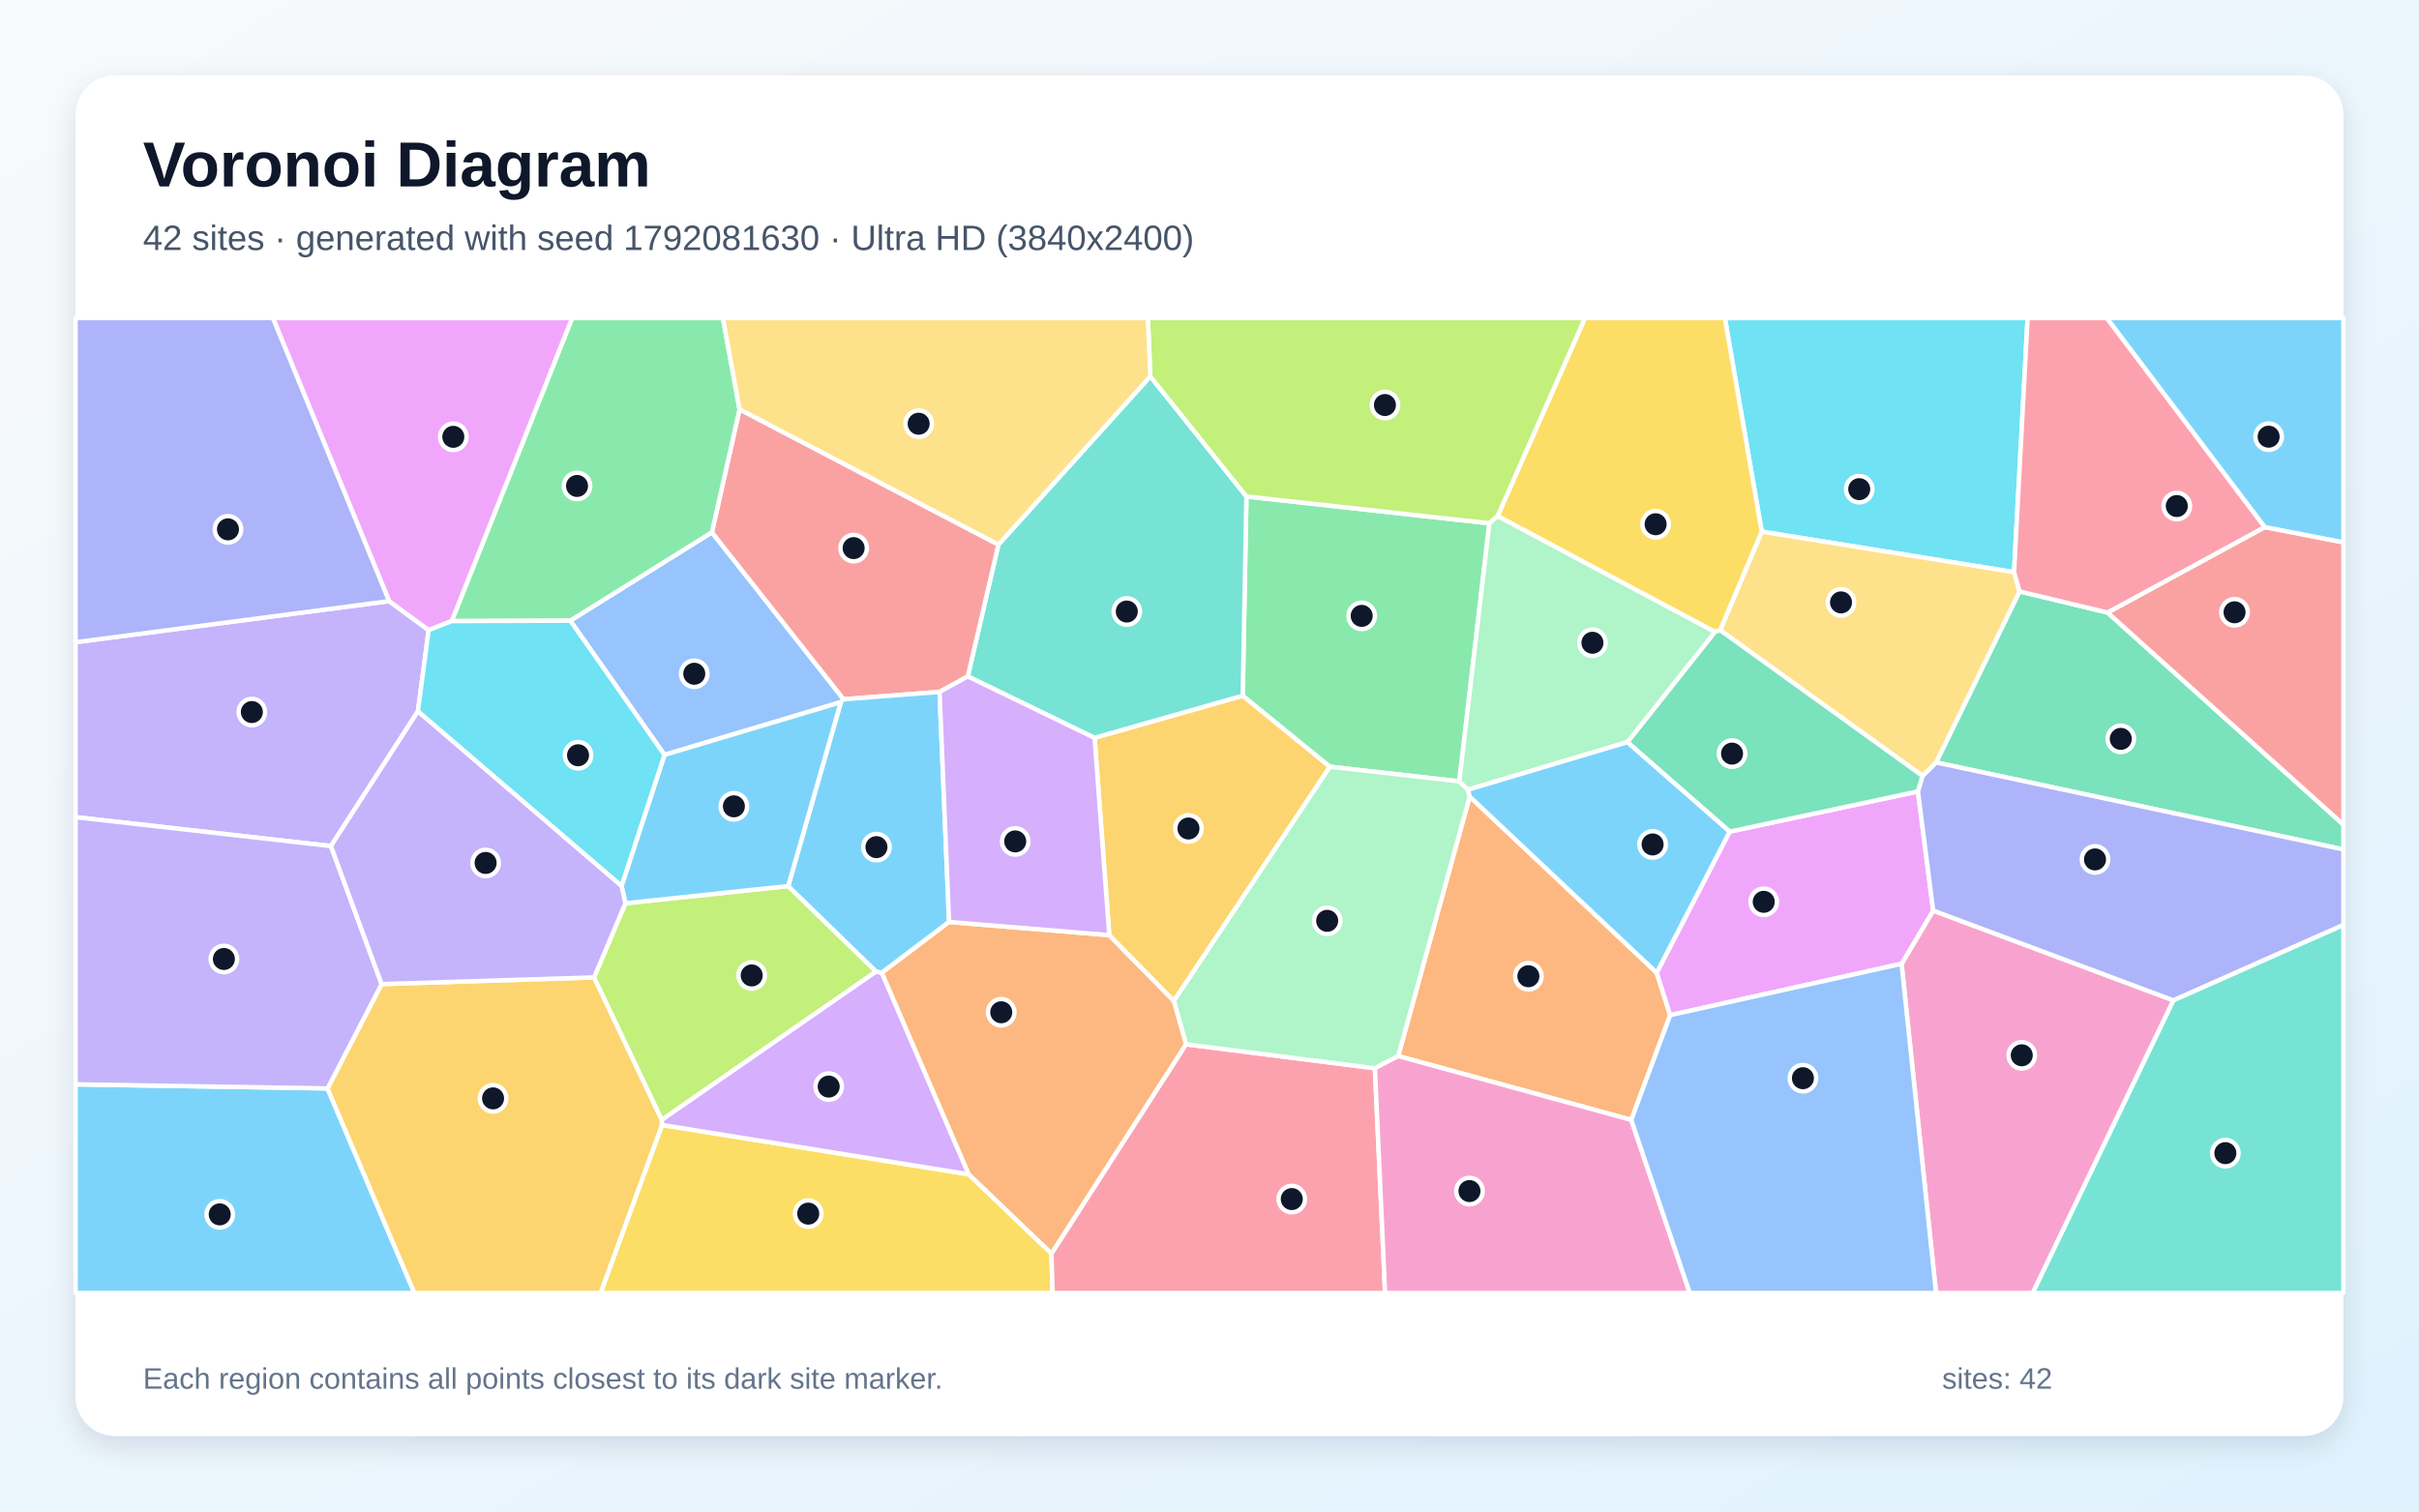
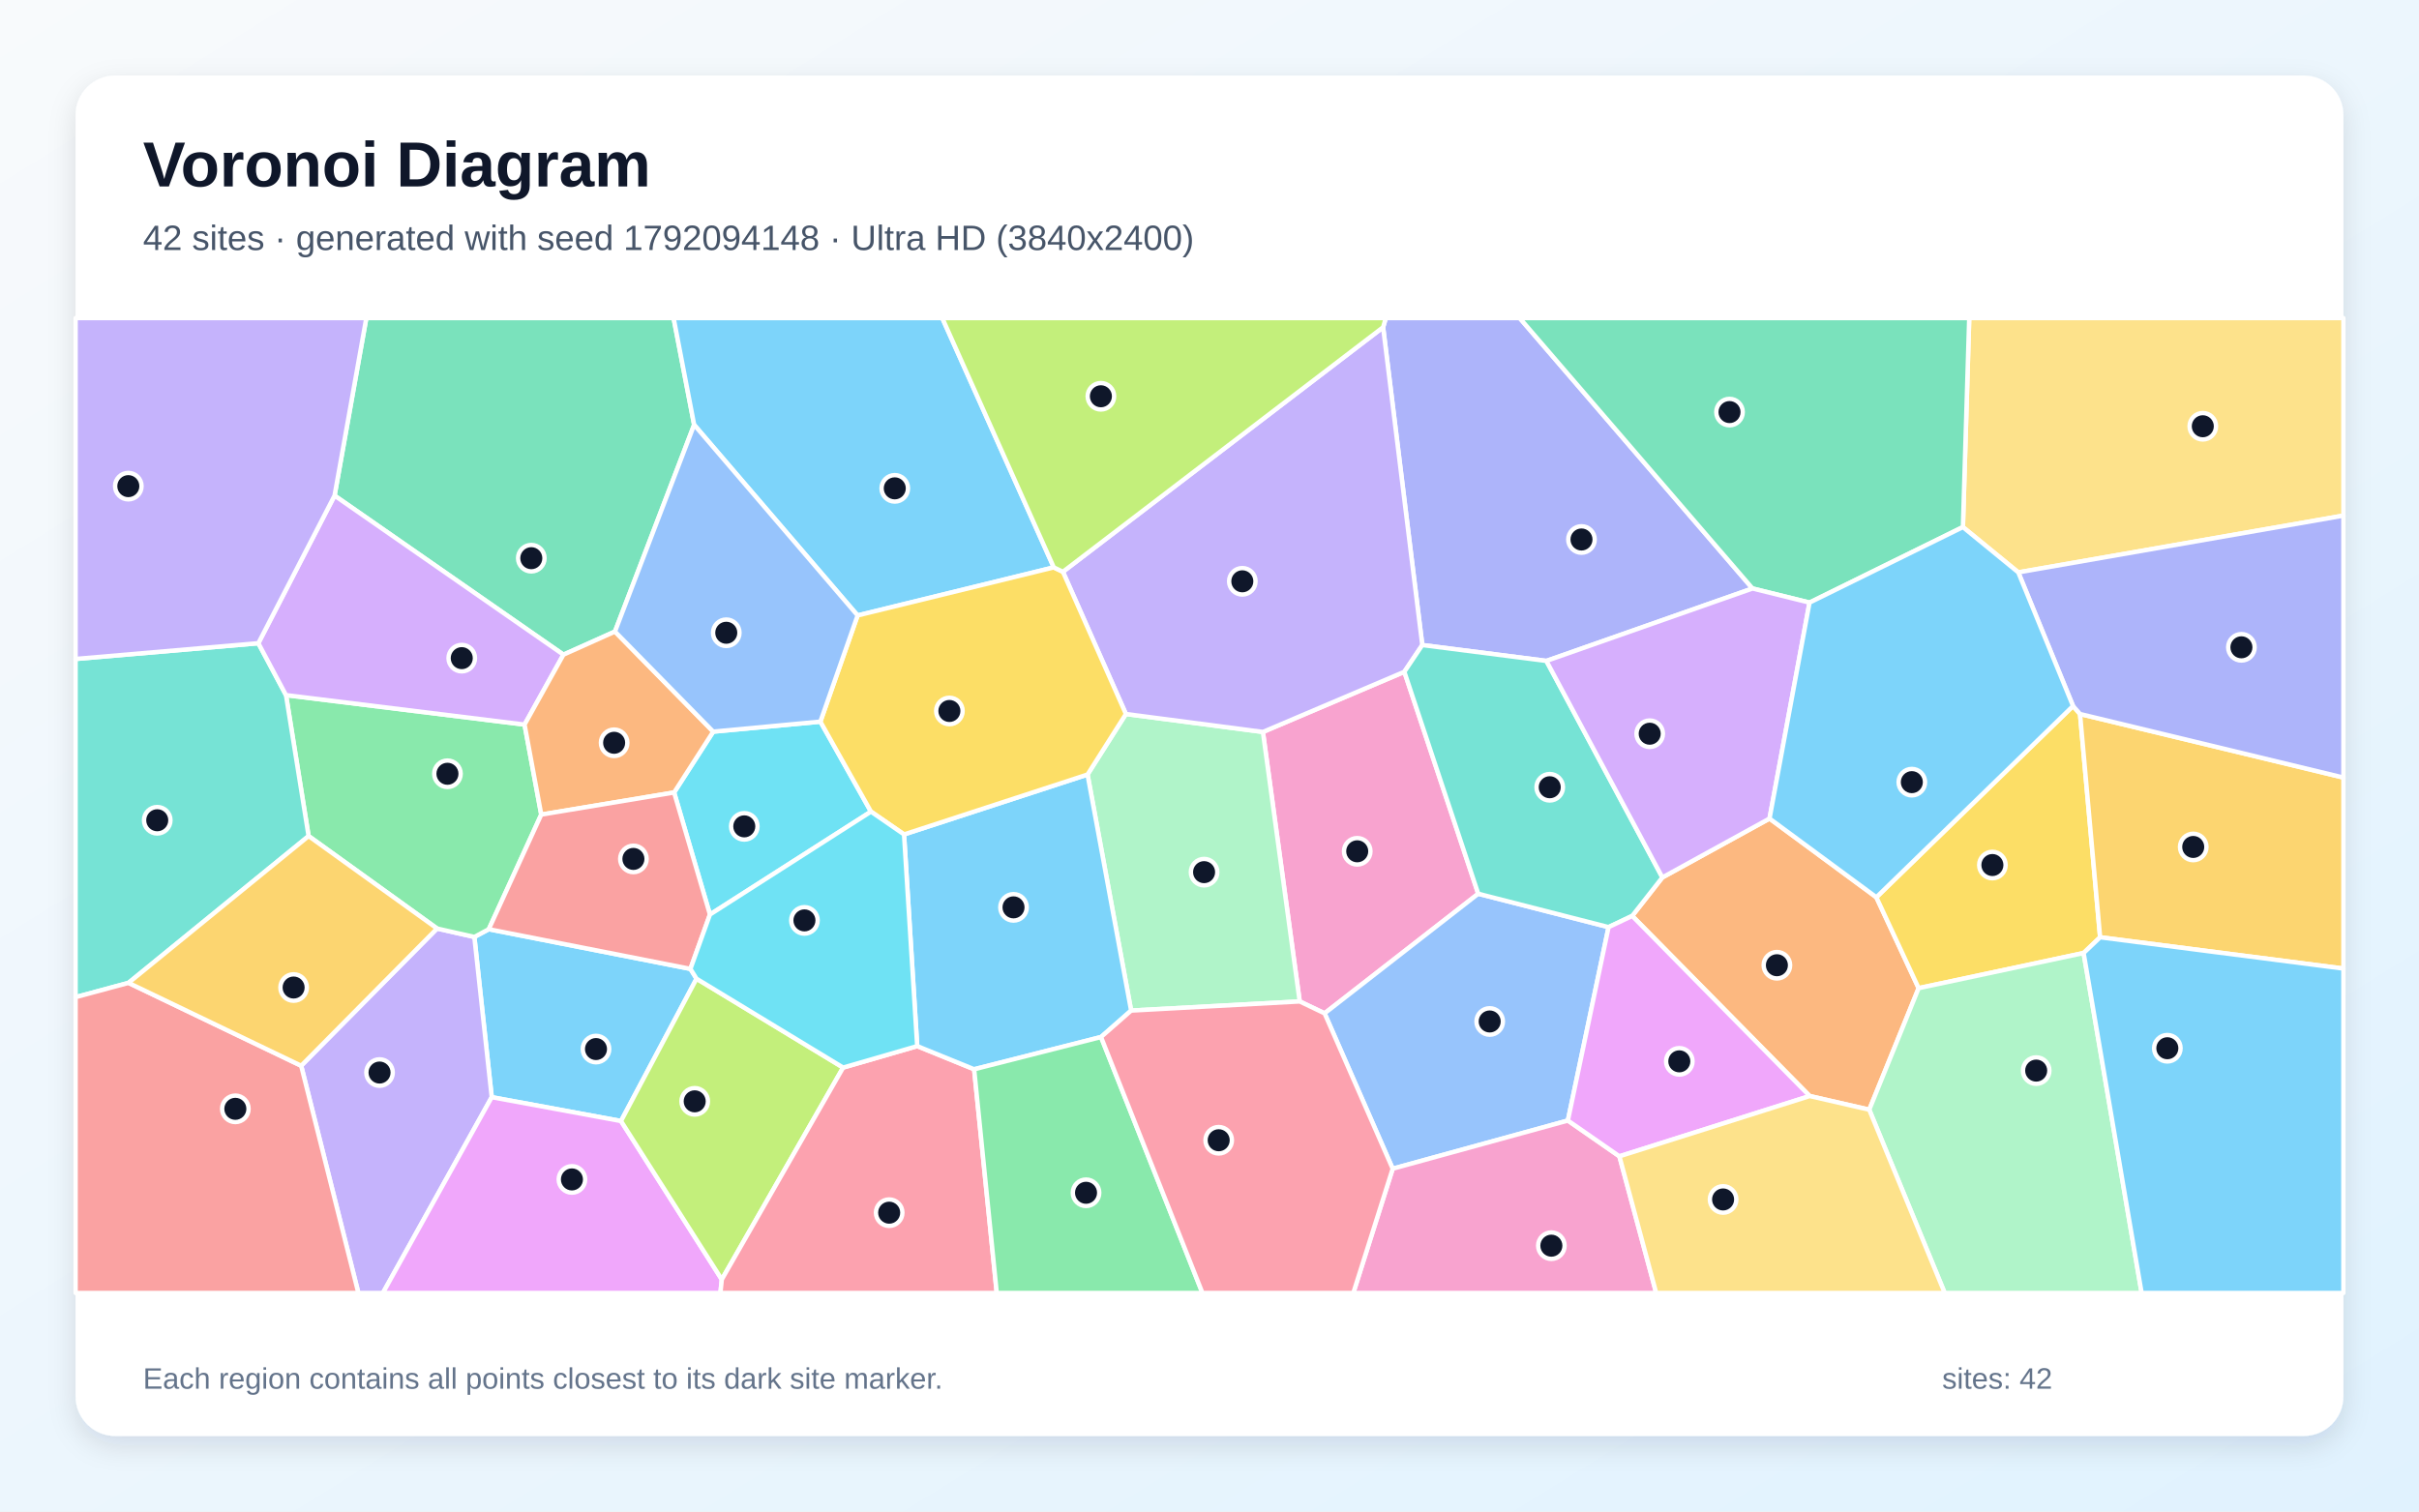
<svg xmlns="http://www.w3.org/2000/svg" width="3840" height="2400" viewBox="0 0 3840 2400" role="img" aria-labelledby="title description">
  <defs>
    <linearGradient id="background" x1="0" y1="0" x2="1" y2="1">
      <stop stop-color="#F8FAFC" />
      <stop offset="1" stop-color="#E0F2FE" />
    </linearGradient>
    <filter id="shadow" x="-5%" y="-5%" width="110%" height="110%">
      <feDropShadow dx="0" dy="15" stdDeviation="22" flood-color="#0F172A" flood-opacity=".12" />
    </filter>
  </defs>
  <rect width="3840" height="2400" fill="url(#background)" />
  <rect x="120" y="120" width="3600" height="2160" rx="63" fill="#FFFFFF" filter="url(#shadow)" />
  <g font-family="Arial, sans-serif">
    <text x="227" y="296" font-size="101" font-weight="700" fill="#0F172A">Voronoi Diagram</text>
-     <text x="227" y="397" font-size="56" fill="#475569">42 sites · generated with seed 1792081630 · Ultra HD (3840x2400)</text>
+     <text x="227" y="397" font-size="56" fill="#475569">42 sites · generated with seed 1792094148 · Ultra HD (3840x2400)</text>
  </g>
  <g stroke="#FFFFFF" stroke-width="7" stroke-linejoin="round">
-     <polygon points="120.0,1721.7 519.9,1728.2 657.8,2053.0 120.0,2053.0" fill="#38BDF8" fill-opacity="0.65" />
-     <polygon points="617.7,954.5 680.5,1000.5 663.4,1129.5 525.3,1343.4 120.0,1297.5 120.0,1019.7" fill="#A78BFA" fill-opacity="0.65" />
-     <polygon points="3018.6,1530.3 3068.8,1445.8 3450.2,1588.4 3226.9,2053.0 3073.3,2053.0" fill="#F472B6" fill-opacity="0.65" />
-     <polygon points="2589.5,1778.2 2219.5,1676.8 2333.0,1264.8 2629.9,1544.5 2651.3,1611.9" fill="#FB923C" fill-opacity="0.65" />
-     <polygon points="1050.9,1786.2 1537.8,1864.5 1669.1,1990.3 1671.0,2053.0 953.3,2053.0" fill="#FACC15" fill-opacity="0.65" />
-     <polygon points="2364.3,830.8 2316.6,1240.7 2110.8,1217.4 1972.7,1104.9 1978.6,788.3" fill="#4ADE80" fill-opacity="0.65" />
-     <polygon points="1826.0,597.6 1978.6,788.3 1972.7,1104.9 1737.6,1171.7 1536.3,1074.0 1584.9,864.7" fill="#2DD4BF" fill-opacity="0.65" />
-     <polygon points="905.3,985.5 1130.1,845.2 1339.2,1110.3 1334.8,1114.9 1054.8,1198.6" fill="#60A5FA" fill-opacity="0.65" />
-     <polygon points="2651.3,1611.9 2629.9,1544.5 2745.7,1320.5 3044.6,1256.6 3068.8,1445.8 3018.6,1530.3" fill="#E879F9" fill-opacity="0.65" />
-     <polygon points="3073.4,1210.6 3205.9,939.0 3345.6,972.6 3720.0,1309.3 3720.0,1348.8" fill="#34D399" fill-opacity="0.65" />
-     <polygon points="1584.9,864.7 1536.3,1074.0 1491.5,1098.6 1339.2,1110.3 1130.1,845.2 1174.0,649.9" fill="#F87171" fill-opacity="0.65" />
-     <polygon points="3450.2,1588.4 3068.8,1445.8 3044.6,1256.6 3051.8,1232.0 3073.4,1210.6 3720.0,1348.8 3720.0,1468.7" fill="#818CF8" fill-opacity="0.65" />
-     <polygon points="519.9,1728.2 605.8,1562.5 943.1,1551.9 1050.6,1778.1 1050.9,1786.2 953.3,2053.0 657.8,2053.0" fill="#FBBF24" fill-opacity="0.65" />
-     <polygon points="992.8,1434.2 1251.2,1406.9 1390.8,1542.6 1050.6,1778.1 943.1,1551.9" fill="#A3E635" fill-opacity="0.65" />
-     <polygon points="1399.9,1544.5 1537.8,1864.5 1050.9,1786.2 1050.6,1778.1 1390.8,1542.6" fill="#C084FC" fill-opacity="0.65" />
-     <polygon points="1669.1,1990.3 1882.7,1658.1 2182.6,1696.2 2198.7,2053.0 1671.0,2053.0" fill="#FB7185" fill-opacity="0.65" />
-     <polygon points="3197.2,908.5 2796.6,844.1 2738.1,505.0 3218.7,505.0" fill="#22D3EE" fill-opacity="0.65" />
-     <polygon points="2182.6,1696.2 1882.7,1658.1 1863.3,1589.1 2110.8,1217.4 2316.6,1240.7 2330.4,1253.9 2333.0,1264.8 2219.5,1676.8" fill="#86EFAC" fill-opacity="0.65" />
-     <polygon points="2730.6,1000.6 2796.6,844.1 3197.2,908.5 3205.9,939.0 3073.4,1210.6 3051.8,1232.0" fill="#FCD34D" fill-opacity="0.65" />
-     <polygon points="1506.6,1463.9 1399.9,1544.5 1390.8,1542.6 1251.2,1406.9 1334.8,1114.9 1339.2,1110.3 1491.5,1098.6" fill="#38BDF8" fill-opacity="0.65" />
-     <polygon points="986.6,1406.8 1054.8,1198.6 1334.8,1114.9 1251.2,1406.9 992.8,1434.2" fill="#38BDF8" fill-opacity="0.65" />
-     <polygon points="605.8,1562.5 519.9,1728.2 120.0,1721.7 120.0,1297.5 525.3,1343.4" fill="#A78BFA" fill-opacity="0.65" />
-     <polygon points="2182.6,1696.2 2219.5,1676.8 2589.5,1778.2 2682.4,2053.0 2198.7,2053.0" fill="#F472B6" fill-opacity="0.65" />
-     <polygon points="1760.9,1484.8 1863.3,1589.1 1882.7,1658.1 1669.1,1990.3 1537.8,1864.5 1399.9,1544.5 1506.6,1463.9" fill="#FB923C" fill-opacity="0.65" />
-     <polygon points="2796.6,844.1 2730.6,1000.6 2722.2,1003.4 2377.3,819.5 2515.9,505.0 2738.1,505.0" fill="#FACC15" fill-opacity="0.65" />
-     <polygon points="1174.0,649.9 1130.1,845.2 905.3,985.5 717.0,986.2 908.2,505.0 1147.6,505.0" fill="#4ADE80" fill-opacity="0.65" />
-     <polygon points="3450.2,1588.4 3720.0,1468.7 3720.0,2053.0 3226.9,2053.0" fill="#2DD4BF" fill-opacity="0.65" />
-     <polygon points="2589.5,1778.2 2651.3,1611.9 3018.6,1530.3 3073.3,2053.0 2682.4,2053.0" fill="#60A5FA" fill-opacity="0.65" />
-     <polygon points="717.0,986.2 680.5,1000.5 617.7,954.5 433.2,505.0 908.2,505.0" fill="#E879F9" fill-opacity="0.65" />
-     <polygon points="2583.3,1178.4 2722.2,1003.4 2730.6,1000.6 3051.8,1232.0 3044.6,1256.6 2745.7,1320.5" fill="#34D399" fill-opacity="0.65" />
-     <polygon points="3345.6,972.6 3595.2,836.9 3720.0,861.1 3720.0,1309.3" fill="#F87171" fill-opacity="0.65" />
-     <polygon points="617.7,954.5 120.0,1019.7 120.0,505.0 433.2,505.0" fill="#818CF8" fill-opacity="0.65" />
-     <polygon points="1863.3,1589.1 1760.9,1484.8 1737.6,1171.7 1972.7,1104.9 2110.8,1217.4" fill="#FBBF24" fill-opacity="0.65" />
-     <polygon points="2377.3,819.5 2364.3,830.8 1978.6,788.3 1826.0,597.6 1822.2,505.0 2515.9,505.0" fill="#A3E635" fill-opacity="0.65" />
-     <polygon points="1760.9,1484.8 1506.6,1463.9 1491.5,1098.6 1536.3,1074.0 1737.6,1171.7" fill="#C084FC" fill-opacity="0.65" />
-     <polygon points="3595.2,836.9 3345.6,972.6 3205.9,939.0 3197.2,908.5 3218.7,505.0 3344.5,505.0" fill="#FB7185" fill-opacity="0.65" />
-     <polygon points="717.0,986.2 905.3,985.5 1054.8,1198.6 986.6,1406.8 663.4,1129.5 680.5,1000.5" fill="#22D3EE" fill-opacity="0.65" />
-     <polygon points="2377.3,819.5 2722.2,1003.4 2583.3,1178.4 2330.4,1253.9 2316.6,1240.7 2364.3,830.8" fill="#86EFAC" fill-opacity="0.65" />
-     <polygon points="1826.0,597.6 1584.9,864.7 1174.0,649.9 1147.6,505.0 1822.2,505.0" fill="#FCD34D" fill-opacity="0.65" />
-     <polygon points="2583.3,1178.4 2745.7,1320.5 2629.9,1544.5 2333.0,1264.8 2330.4,1253.9" fill="#38BDF8" fill-opacity="0.65" />
-     <polygon points="3595.2,836.9 3344.5,505.0 3720.0,505.0 3720.0,861.1" fill="#38BDF8" fill-opacity="0.65" />
-     <polygon points="986.6,1406.8 992.8,1434.2 943.1,1551.9 605.8,1562.5 525.3,1343.4 663.4,1129.5" fill="#A78BFA" fill-opacity="0.65" />
+     <polygon points="1096.0,1538.4 1105.7,1554.0 985.8,1780.0 780.6,1742.1 753.0,1487.7 775.9,1475.4" fill="#38BDF8" fill-opacity="0.65" />
+     <polygon points="478.1,1692.2 693.8,1474.3 753.0,1487.7 780.6,1742.1 607.8,2053.0 568.9,2053.0" fill="#A78BFA" fill-opacity="0.65" />
+     <polygon points="2346.6,1419.1 2102.7,1609.0 2063.2,1590.1 2004.8,1162.2 2229.3,1066.7" fill="#F472B6" fill-opacity="0.65" />
+     <polygon points="2967.3,1762.0 2872.8,1740.3 2591.0,1454.3 2638.9,1393.2 2809.0,1299.7 2978.6,1424.7 3045.7,1569.0" fill="#FB923C" fill-opacity="0.65" />
+     <polygon points="3307.6,1513.2 3045.7,1569.0 2978.6,1424.7 3290.8,1121.0 3301.9,1133.7 3333.8,1488.2" fill="#FACC15" fill-opacity="0.65" />
+     <polygon points="832.7,1150.5 859.2,1293.4 775.9,1475.4 753.0,1487.7 693.8,1474.3 489.9,1327.5 454.0,1103.7" fill="#4ADE80" fill-opacity="0.65" />
+     <polygon points="410.1,1021.3 454.0,1103.7 489.9,1327.5 204.0,1560.6 120.0,1583.3 120.0,1046.3" fill="#2DD4BF" fill-opacity="0.65" />
+     <polygon points="2488.9,1779.2 2210.8,1855.7 2102.7,1609.0 2346.6,1419.1 2553.5,1472.1" fill="#60A5FA" fill-opacity="0.65" />
+     <polygon points="780.6,1742.1 985.8,1780.0 1145.8,2031.6 1143.6,2053.0 607.8,2053.0" fill="#E879F9" fill-opacity="0.65" />
+     <polygon points="1101.9,674.5 976.2,1002.8 894.4,1039.5 531.1,786.9 581.5,505.0 1069.3,505.0" fill="#34D399" fill-opacity="0.65" />
+     <polygon points="120.0,1583.3 204.0,1560.6 478.1,1692.2 568.9,2053.0 120.0,2053.0" fill="#F87171" fill-opacity="0.65" />
+     <polygon points="2782.0,934.4 2454.8,1049.4 2257.8,1024.2 2195.6,519.6 2199.9,505.0 2412.4,505.0" fill="#818CF8" fill-opacity="0.65" />
+     <polygon points="3333.8,1488.2 3301.9,1133.7 3720.0,1234.6 3720.0,1537.9" fill="#FBBF24" fill-opacity="0.65" />
+     <polygon points="1338.4,1695.1 1145.8,2031.6 985.8,1780.0 1105.7,1554.0" fill="#A3E635" fill-opacity="0.65" />
+     <polygon points="531.1,786.9 894.4,1039.5 832.7,1150.5 454.0,1103.7 410.1,1021.3" fill="#C084FC" fill-opacity="0.65" />
+     <polygon points="1145.8,2031.6 1338.4,1695.1 1456.0,1661.0 1546.4,1697.8 1582.3,2053.0 1143.6,2053.0" fill="#FB7185" fill-opacity="0.65" />
+     <polygon points="1127.0,1452.1 1070.1,1258.3 1132.2,1161.7 1302.3,1145.8 1382.6,1288.7" fill="#22D3EE" fill-opacity="0.65" />
+     <polygon points="1795.6,1604.6 1726.4,1229.8 1787.3,1133.7 2004.8,1162.2 2063.2,1590.1" fill="#86EFAC" fill-opacity="0.65" />
+     <polygon points="3203.9,908.8 3116.0,836.9 3126.0,505.0 3720.0,505.0 3720.0,818.7" fill="#FCD34D" fill-opacity="0.65" />
+     <polygon points="1672.8,900.9 1361.4,977.2 1101.9,674.5 1069.3,505.0 1495.8,505.0" fill="#38BDF8" fill-opacity="0.65" />
+     <polygon points="1435.1,1324.9 1726.4,1229.8 1795.6,1604.6 1747.8,1646.6 1546.4,1697.8 1456.0,1661.0" fill="#38BDF8" fill-opacity="0.65" />
+     <polygon points="2195.6,519.6 2257.8,1024.2 2229.3,1066.7 2004.8,1162.2 1787.3,1133.7 1687.3,907.9" fill="#A78BFA" fill-opacity="0.65" />
+     <polygon points="2210.8,1855.7 2488.9,1779.2 2570.7,1836.0 2629.1,2053.0 2148.3,2053.0" fill="#F472B6" fill-opacity="0.65" />
+     <polygon points="894.4,1039.5 976.2,1002.8 1132.2,1161.7 1070.1,1258.3 859.2,1293.4 832.7,1150.5" fill="#FB923C" fill-opacity="0.65" />
+     <polygon points="1361.4,977.2 1672.8,900.9 1687.3,907.9 1787.3,1133.7 1726.4,1229.8 1435.1,1324.9 1382.6,1288.7 1302.3,1145.8" fill="#FACC15" fill-opacity="0.65" />
+     <polygon points="1546.4,1697.8 1747.8,1646.6 1908.8,2053.0 1582.3,2053.0" fill="#4ADE80" fill-opacity="0.65" />
+     <polygon points="2257.8,1024.2 2454.8,1049.4 2638.9,1393.2 2591.0,1454.3 2553.5,1472.1 2346.6,1419.1 2229.3,1066.7" fill="#2DD4BF" fill-opacity="0.65" />
+     <polygon points="1361.4,977.2 1302.3,1145.8 1132.2,1161.7 976.2,1002.8 1101.9,674.5" fill="#60A5FA" fill-opacity="0.65" />
+     <polygon points="2570.7,1836.0 2488.9,1779.2 2553.5,1472.1 2591.0,1454.3 2872.8,1740.3" fill="#E879F9" fill-opacity="0.65" />
+     <polygon points="3116.0,836.9 2872.5,956.8 2782.0,934.4 2412.4,505.0 3126.0,505.0" fill="#34D399" fill-opacity="0.65" />
+     <polygon points="1070.1,1258.3 1127.0,1452.1 1096.0,1538.4 775.9,1475.4 859.2,1293.4" fill="#F87171" fill-opacity="0.65" />
+     <polygon points="3301.9,1133.7 3290.8,1121.0 3203.9,908.8 3720.0,818.7 3720.0,1234.6" fill="#818CF8" fill-opacity="0.65" />
+     <polygon points="204.0,1560.6 489.9,1327.5 693.8,1474.3 478.1,1692.2" fill="#FBBF24" fill-opacity="0.65" />
+     <polygon points="2195.6,519.6 1687.3,907.9 1672.8,900.9 1495.8,505.0 2199.9,505.0" fill="#A3E635" fill-opacity="0.65" />
+     <polygon points="2454.8,1049.4 2782.0,934.4 2872.5,956.8 2809.0,1299.7 2638.9,1393.2" fill="#C084FC" fill-opacity="0.65" />
+     <polygon points="1747.8,1646.6 1795.6,1604.6 2063.2,1590.1 2102.7,1609.0 2210.8,1855.7 2148.3,2053.0 1908.8,2053.0" fill="#FB7185" fill-opacity="0.65" />
+     <polygon points="1435.1,1324.9 1456.0,1661.0 1338.4,1695.1 1105.7,1554.0 1096.0,1538.4 1127.0,1452.1 1382.6,1288.7" fill="#22D3EE" fill-opacity="0.65" />
+     <polygon points="2967.3,1762.0 3045.7,1569.0 3307.6,1513.2 3399.7,2053.0 3087.1,2053.0" fill="#86EFAC" fill-opacity="0.65" />
+     <polygon points="2570.7,1836.0 2872.8,1740.3 2967.3,1762.0 3087.1,2053.0 2629.1,2053.0" fill="#FCD34D" fill-opacity="0.65" />
+     <polygon points="3307.6,1513.2 3333.8,1488.2 3720.0,1537.9 3720.0,2053.0 3399.7,2053.0" fill="#38BDF8" fill-opacity="0.65" />
+     <polygon points="2872.5,956.8 3116.0,836.9 3203.9,908.8 3290.8,1121.0 2978.6,1424.7 2809.0,1299.7" fill="#38BDF8" fill-opacity="0.65" />
+     <polygon points="531.1,786.9 410.1,1021.3 120.0,1046.3 120.0,505.0 581.5,505.0" fill="#A78BFA" fill-opacity="0.65" />
  </g>
  <g>
-     <circle cx="348.8" cy="1928.2" r="21" fill="#0F172A" stroke="#FFFFFF" stroke-width="7" />
-     <circle cx="399.8" cy="1130.6" r="21" fill="#0F172A" stroke="#FFFFFF" stroke-width="7" />
-     <circle cx="3209.4" cy="1675.6" r="21" fill="#0F172A" stroke="#FFFFFF" stroke-width="7" />
-     <circle cx="2426.2" cy="1550.1" r="21" fill="#0F172A" stroke="#FFFFFF" stroke-width="7" />
-     <circle cx="1283.0" cy="1927.0" r="21" fill="#0F172A" stroke="#FFFFFF" stroke-width="7" />
-     <circle cx="2161.6" cy="977.9" r="21" fill="#0F172A" stroke="#FFFFFF" stroke-width="7" />
-     <circle cx="1788.7" cy="971.0" r="21" fill="#0F172A" stroke="#FFFFFF" stroke-width="7" />
-     <circle cx="1102.1" cy="1069.8" r="21" fill="#0F172A" stroke="#FFFFFF" stroke-width="7" />
-     <circle cx="2799.8" cy="1431.9" r="21" fill="#0F172A" stroke="#FFFFFF" stroke-width="7" />
-     <circle cx="3366.6" cy="1173.2" r="21" fill="#0F172A" stroke="#FFFFFF" stroke-width="7" />
-     <circle cx="1355.1" cy="870.3" r="21" fill="#0F172A" stroke="#FFFFFF" stroke-width="7" />
-     <circle cx="3325.7" cy="1364.6" r="21" fill="#0F172A" stroke="#FFFFFF" stroke-width="7" />
-     <circle cx="782.7" cy="1744.0" r="21" fill="#0F172A" stroke="#FFFFFF" stroke-width="7" />
-     <circle cx="1193.3" cy="1548.8" r="21" fill="#0F172A" stroke="#FFFFFF" stroke-width="7" />
-     <circle cx="1315.5" cy="1725.3" r="21" fill="#0F172A" stroke="#FFFFFF" stroke-width="7" />
-     <circle cx="2050.6" cy="1903.9" r="21" fill="#0F172A" stroke="#FFFFFF" stroke-width="7" />
-     <circle cx="2951.4" cy="776.7" r="21" fill="#0F172A" stroke="#FFFFFF" stroke-width="7" />
-     <circle cx="2106.8" cy="1462.1" r="21" fill="#0F172A" stroke="#FFFFFF" stroke-width="7" />
-     <circle cx="2922.5" cy="956.5" r="21" fill="#0F172A" stroke="#FFFFFF" stroke-width="7" />
-     <circle cx="1391.3" cy="1345.1" r="21" fill="#0F172A" stroke="#FFFFFF" stroke-width="7" />
-     <circle cx="1165.0" cy="1280.3" r="21" fill="#0F172A" stroke="#FFFFFF" stroke-width="7" />
-     <circle cx="355.4" cy="1522.7" r="21" fill="#0F172A" stroke="#FFFFFF" stroke-width="7" />
-     <circle cx="2332.7" cy="1891.2" r="21" fill="#0F172A" stroke="#FFFFFF" stroke-width="7" />
-     <circle cx="1589.4" cy="1607.3" r="21" fill="#0F172A" stroke="#FFFFFF" stroke-width="7" />
-     <circle cx="2628.2" cy="832.4" r="21" fill="#0F172A" stroke="#FFFFFF" stroke-width="7" />
-     <circle cx="916.0" cy="771.6" r="21" fill="#0F172A" stroke="#FFFFFF" stroke-width="7" />
-     <circle cx="3532.6" cy="1831.0" r="21" fill="#0F172A" stroke="#FFFFFF" stroke-width="7" />
-     <circle cx="2862.0" cy="1712.0" r="21" fill="#0F172A" stroke="#FFFFFF" stroke-width="7" />
-     <circle cx="719.6" cy="693.6" r="21" fill="#0F172A" stroke="#FFFFFF" stroke-width="7" />
-     <circle cx="2749.5" cy="1196.6" r="21" fill="#0F172A" stroke="#FFFFFF" stroke-width="7" />
-     <circle cx="3547.2" cy="972.2" r="21" fill="#0F172A" stroke="#FFFFFF" stroke-width="7" />
-     <circle cx="361.9" cy="840.5" r="21" fill="#0F172A" stroke="#FFFFFF" stroke-width="7" />
-     <circle cx="1886.6" cy="1315.5" r="21" fill="#0F172A" stroke="#FFFFFF" stroke-width="7" />
-     <circle cx="2198.5" cy="643.1" r="21" fill="#0F172A" stroke="#FFFFFF" stroke-width="7" />
-     <circle cx="1611.6" cy="1336.0" r="21" fill="#0F172A" stroke="#FFFFFF" stroke-width="7" />
-     <circle cx="3455.5" cy="803.5" r="21" fill="#0F172A" stroke="#FFFFFF" stroke-width="7" />
-     <circle cx="917.6" cy="1199.2" r="21" fill="#0F172A" stroke="#FFFFFF" stroke-width="7" />
-     <circle cx="2527.9" cy="1020.6" r="21" fill="#0F172A" stroke="#FFFFFF" stroke-width="7" />
-     <circle cx="1458.3" cy="672.8" r="21" fill="#0F172A" stroke="#FFFFFF" stroke-width="7" />
-     <circle cx="2623.4" cy="1340.8" r="21" fill="#0F172A" stroke="#FFFFFF" stroke-width="7" />
-     <circle cx="3601.3" cy="693.4" r="21" fill="#0F172A" stroke="#FFFFFF" stroke-width="7" />
-     <circle cx="770.9" cy="1370.2" r="21" fill="#0F172A" stroke="#FFFFFF" stroke-width="7" />
+     <circle cx="946.1" cy="1665.7" r="21" fill="#0F172A" stroke="#FFFFFF" stroke-width="7" />
+     <circle cx="602.5" cy="1703.0" r="21" fill="#0F172A" stroke="#FFFFFF" stroke-width="7" />
+     <circle cx="2154.5" cy="1351.7" r="21" fill="#0F172A" stroke="#FFFFFF" stroke-width="7" />
+     <circle cx="2820.7" cy="1532.6" r="21" fill="#0F172A" stroke="#FFFFFF" stroke-width="7" />
+     <circle cx="3162.8" cy="1373.5" r="21" fill="#0F172A" stroke="#FFFFFF" stroke-width="7" />
+     <circle cx="710.3" cy="1228.6" r="21" fill="#0F172A" stroke="#FFFFFF" stroke-width="7" />
+     <circle cx="249.6" cy="1302.4" r="21" fill="#0F172A" stroke="#FFFFFF" stroke-width="7" />
+     <circle cx="2364.8" cy="1621.9" r="21" fill="#0F172A" stroke="#FFFFFF" stroke-width="7" />
+     <circle cx="907.9" cy="1872.7" r="21" fill="#0F172A" stroke="#FFFFFF" stroke-width="7" />
+     <circle cx="843.4" cy="886.3" r="21" fill="#0F172A" stroke="#FFFFFF" stroke-width="7" />
+     <circle cx="373.6" cy="1760.6" r="21" fill="#0F172A" stroke="#FFFFFF" stroke-width="7" />
+     <circle cx="2510.5" cy="856.6" r="21" fill="#0F172A" stroke="#FFFFFF" stroke-width="7" />
+     <circle cx="3481.6" cy="1344.8" r="21" fill="#0F172A" stroke="#FFFFFF" stroke-width="7" />
+     <circle cx="1102.8" cy="1748.7" r="21" fill="#0F172A" stroke="#FFFFFF" stroke-width="7" />
+     <circle cx="733.0" cy="1045.0" r="21" fill="#0F172A" stroke="#FFFFFF" stroke-width="7" />
+     <circle cx="1411.5" cy="1925.5" r="21" fill="#0F172A" stroke="#FFFFFF" stroke-width="7" />
+     <circle cx="1181.5" cy="1312.1" r="21" fill="#0F172A" stroke="#FFFFFF" stroke-width="7" />
+     <circle cx="1911.4" cy="1384.8" r="21" fill="#0F172A" stroke="#FFFFFF" stroke-width="7" />
+     <circle cx="3496.8" cy="676.8" r="21" fill="#0F172A" stroke="#FFFFFF" stroke-width="7" />
+     <circle cx="1420.4" cy="775.4" r="21" fill="#0F172A" stroke="#FFFFFF" stroke-width="7" />
+     <circle cx="1608.9" cy="1440.7" r="21" fill="#0F172A" stroke="#FFFFFF" stroke-width="7" />
+     <circle cx="1972.1" cy="923.0" r="21" fill="#0F172A" stroke="#FFFFFF" stroke-width="7" />
+     <circle cx="2462.7" cy="1977.9" r="21" fill="#0F172A" stroke="#FFFFFF" stroke-width="7" />
+     <circle cx="974.9" cy="1179.4" r="21" fill="#0F172A" stroke="#FFFFFF" stroke-width="7" />
+     <circle cx="1507.1" cy="1128.9" r="21" fill="#0F172A" stroke="#FFFFFF" stroke-width="7" />
+     <circle cx="1724.0" cy="1893.9" r="21" fill="#0F172A" stroke="#FFFFFF" stroke-width="7" />
+     <circle cx="2460.1" cy="1250.0" r="21" fill="#0F172A" stroke="#FFFFFF" stroke-width="7" />
+     <circle cx="1152.9" cy="1004.7" r="21" fill="#0F172A" stroke="#FFFFFF" stroke-width="7" />
+     <circle cx="2665.8" cy="1685.2" r="21" fill="#0F172A" stroke="#FFFFFF" stroke-width="7" />
+     <circle cx="2745.5" cy="654.3" r="21" fill="#0F172A" stroke="#FFFFFF" stroke-width="7" />
+     <circle cx="1005.5" cy="1363.8" r="21" fill="#0F172A" stroke="#FFFFFF" stroke-width="7" />
+     <circle cx="3558.1" cy="1027.8" r="21" fill="#0F172A" stroke="#FFFFFF" stroke-width="7" />
+     <circle cx="466.1" cy="1568.0" r="21" fill="#0F172A" stroke="#FFFFFF" stroke-width="7" />
+     <circle cx="1747.6" cy="629.2" r="21" fill="#0F172A" stroke="#FFFFFF" stroke-width="7" />
+     <circle cx="2618.8" cy="1165.0" r="21" fill="#0F172A" stroke="#FFFFFF" stroke-width="7" />
+     <circle cx="1934.6" cy="1810.5" r="21" fill="#0F172A" stroke="#FFFFFF" stroke-width="7" />
+     <circle cx="1277.0" cy="1461.4" r="21" fill="#0F172A" stroke="#FFFFFF" stroke-width="7" />
+     <circle cx="3232.3" cy="1699.9" r="21" fill="#0F172A" stroke="#FFFFFF" stroke-width="7" />
+     <circle cx="2735.3" cy="1904.5" r="21" fill="#0F172A" stroke="#FFFFFF" stroke-width="7" />
+     <circle cx="3440.5" cy="1664.4" r="21" fill="#0F172A" stroke="#FFFFFF" stroke-width="7" />
+     <circle cx="3034.9" cy="1241.9" r="21" fill="#0F172A" stroke="#FFFFFF" stroke-width="7" />
+     <circle cx="203.7" cy="771.9" r="21" fill="#0F172A" stroke="#FFFFFF" stroke-width="7" />
  </g>
  <g font-family="Arial, sans-serif" font-size="47" fill="#64748B">
    <text x="227" y="2205">Each region contains all points closest to its dark site marker.</text>
    <text x="3083" y="2205">sites: 42</text>
  </g>
</svg>
